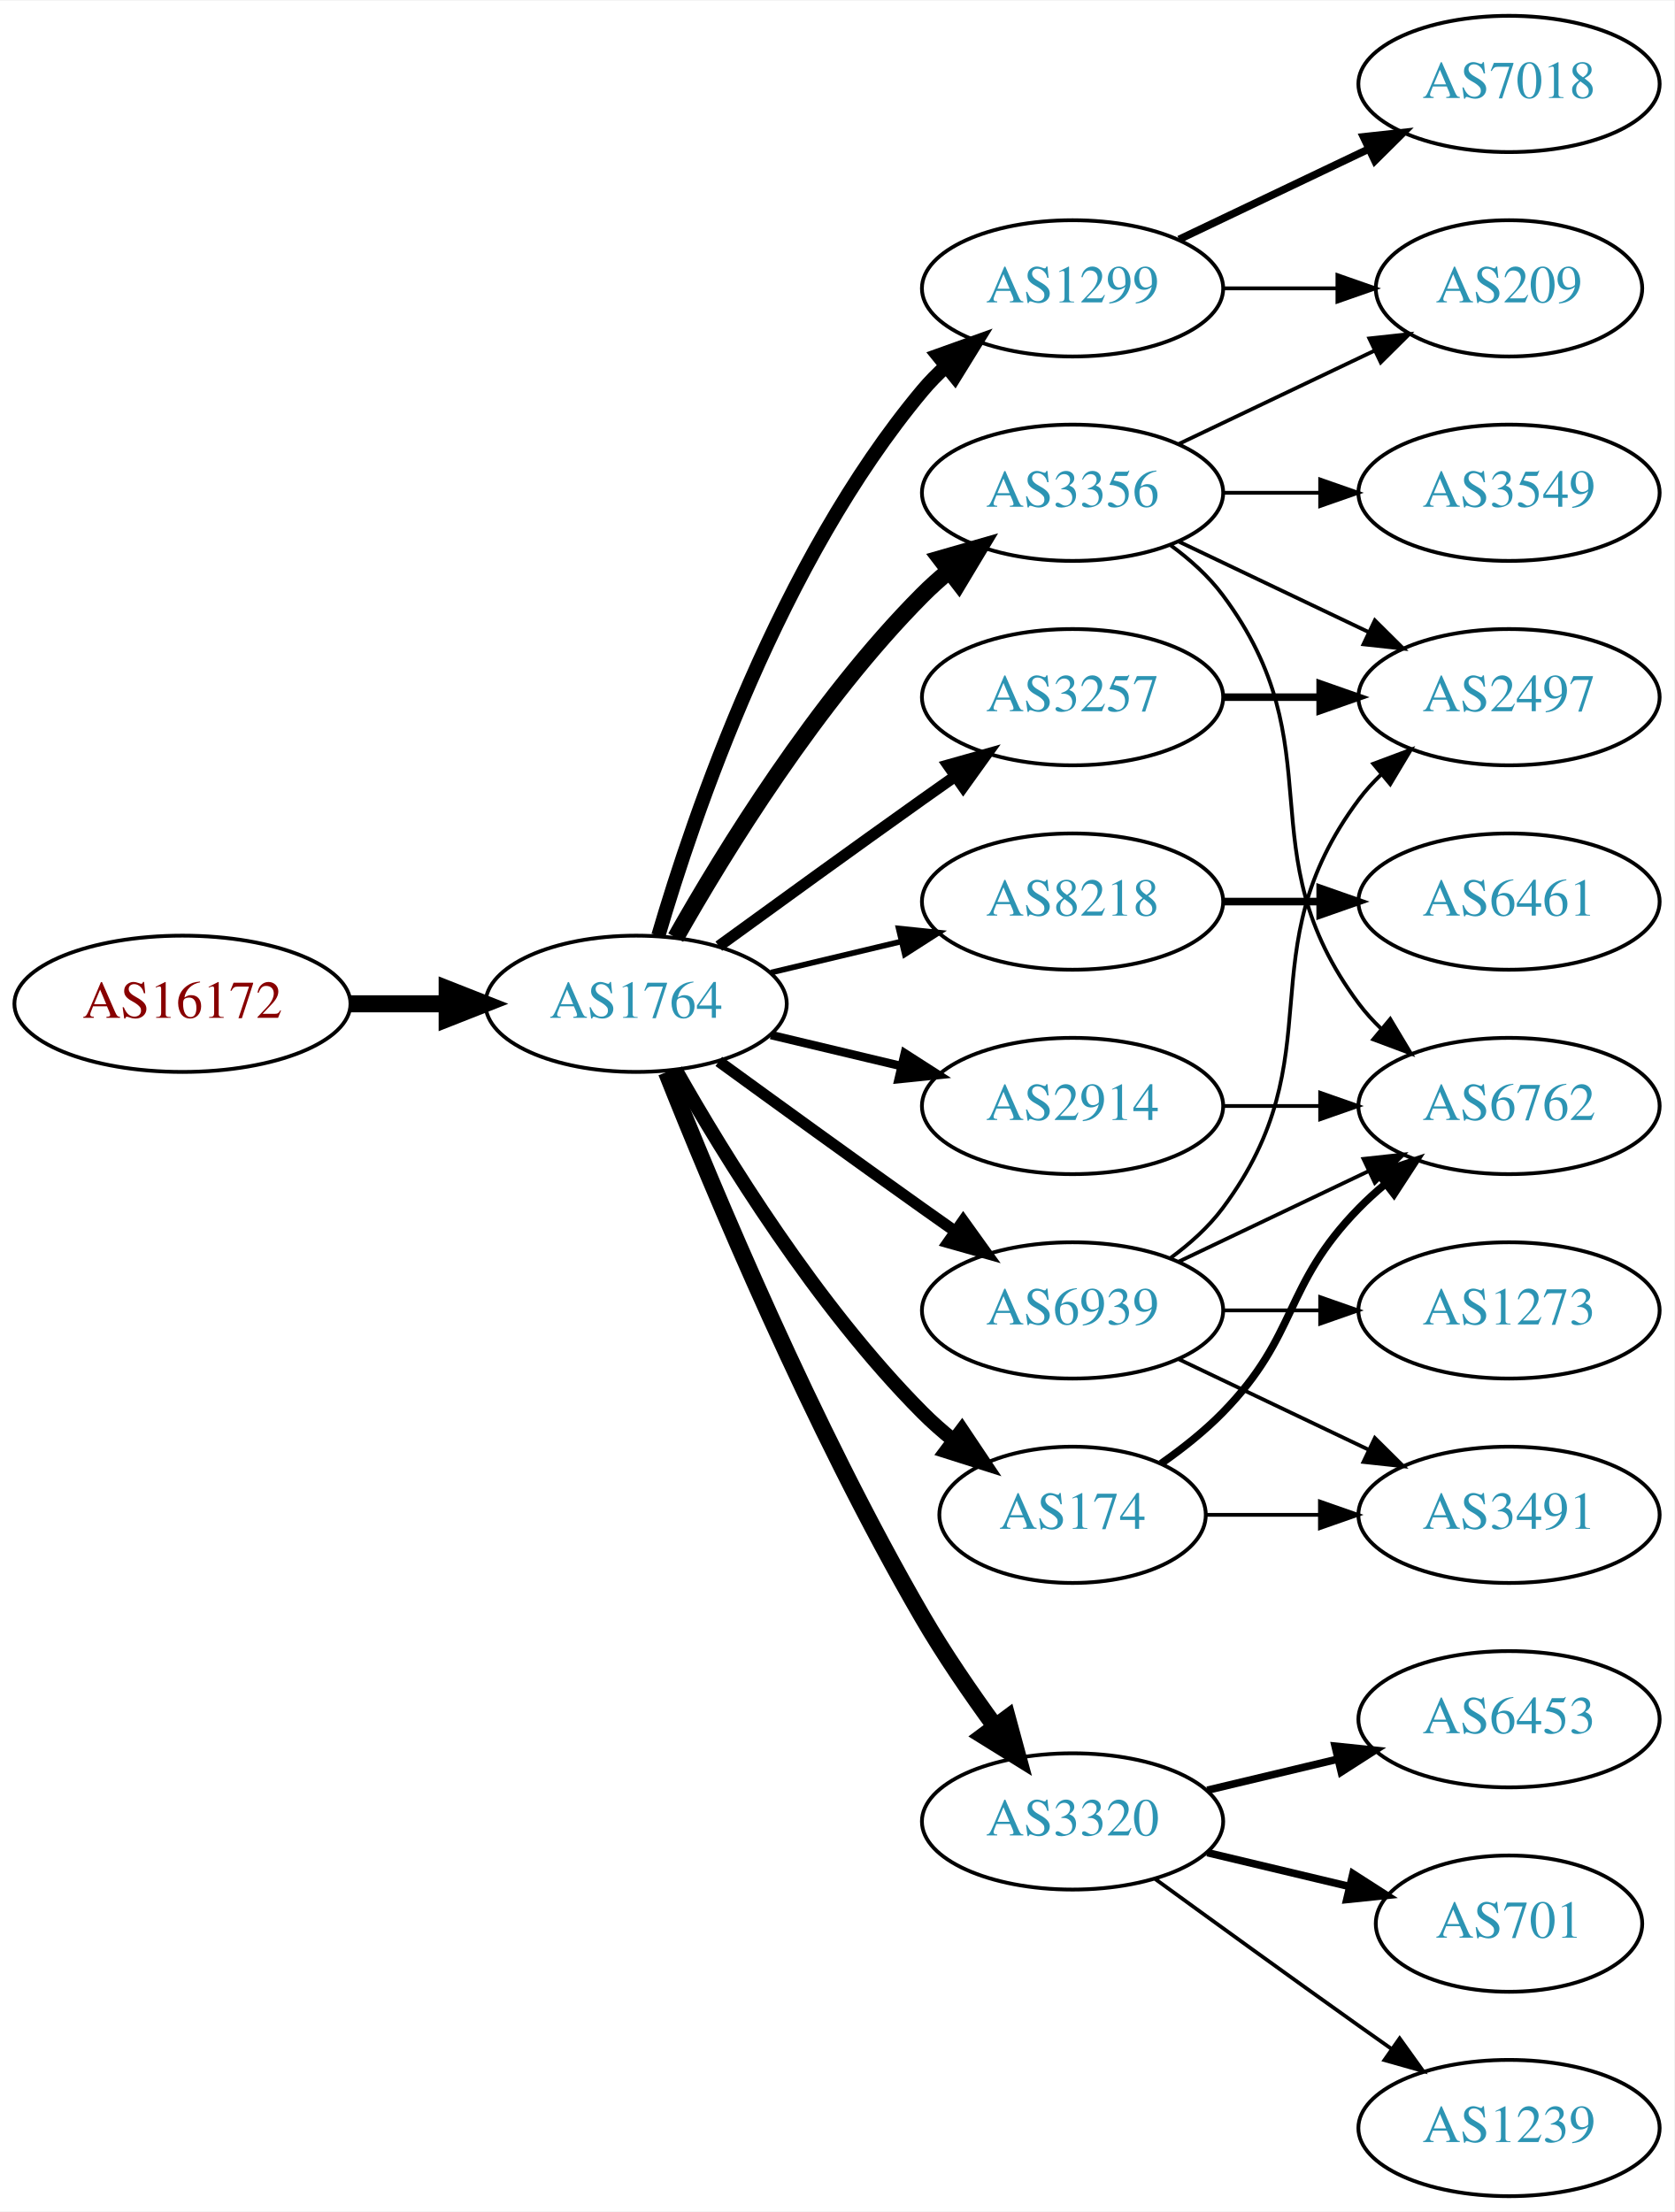
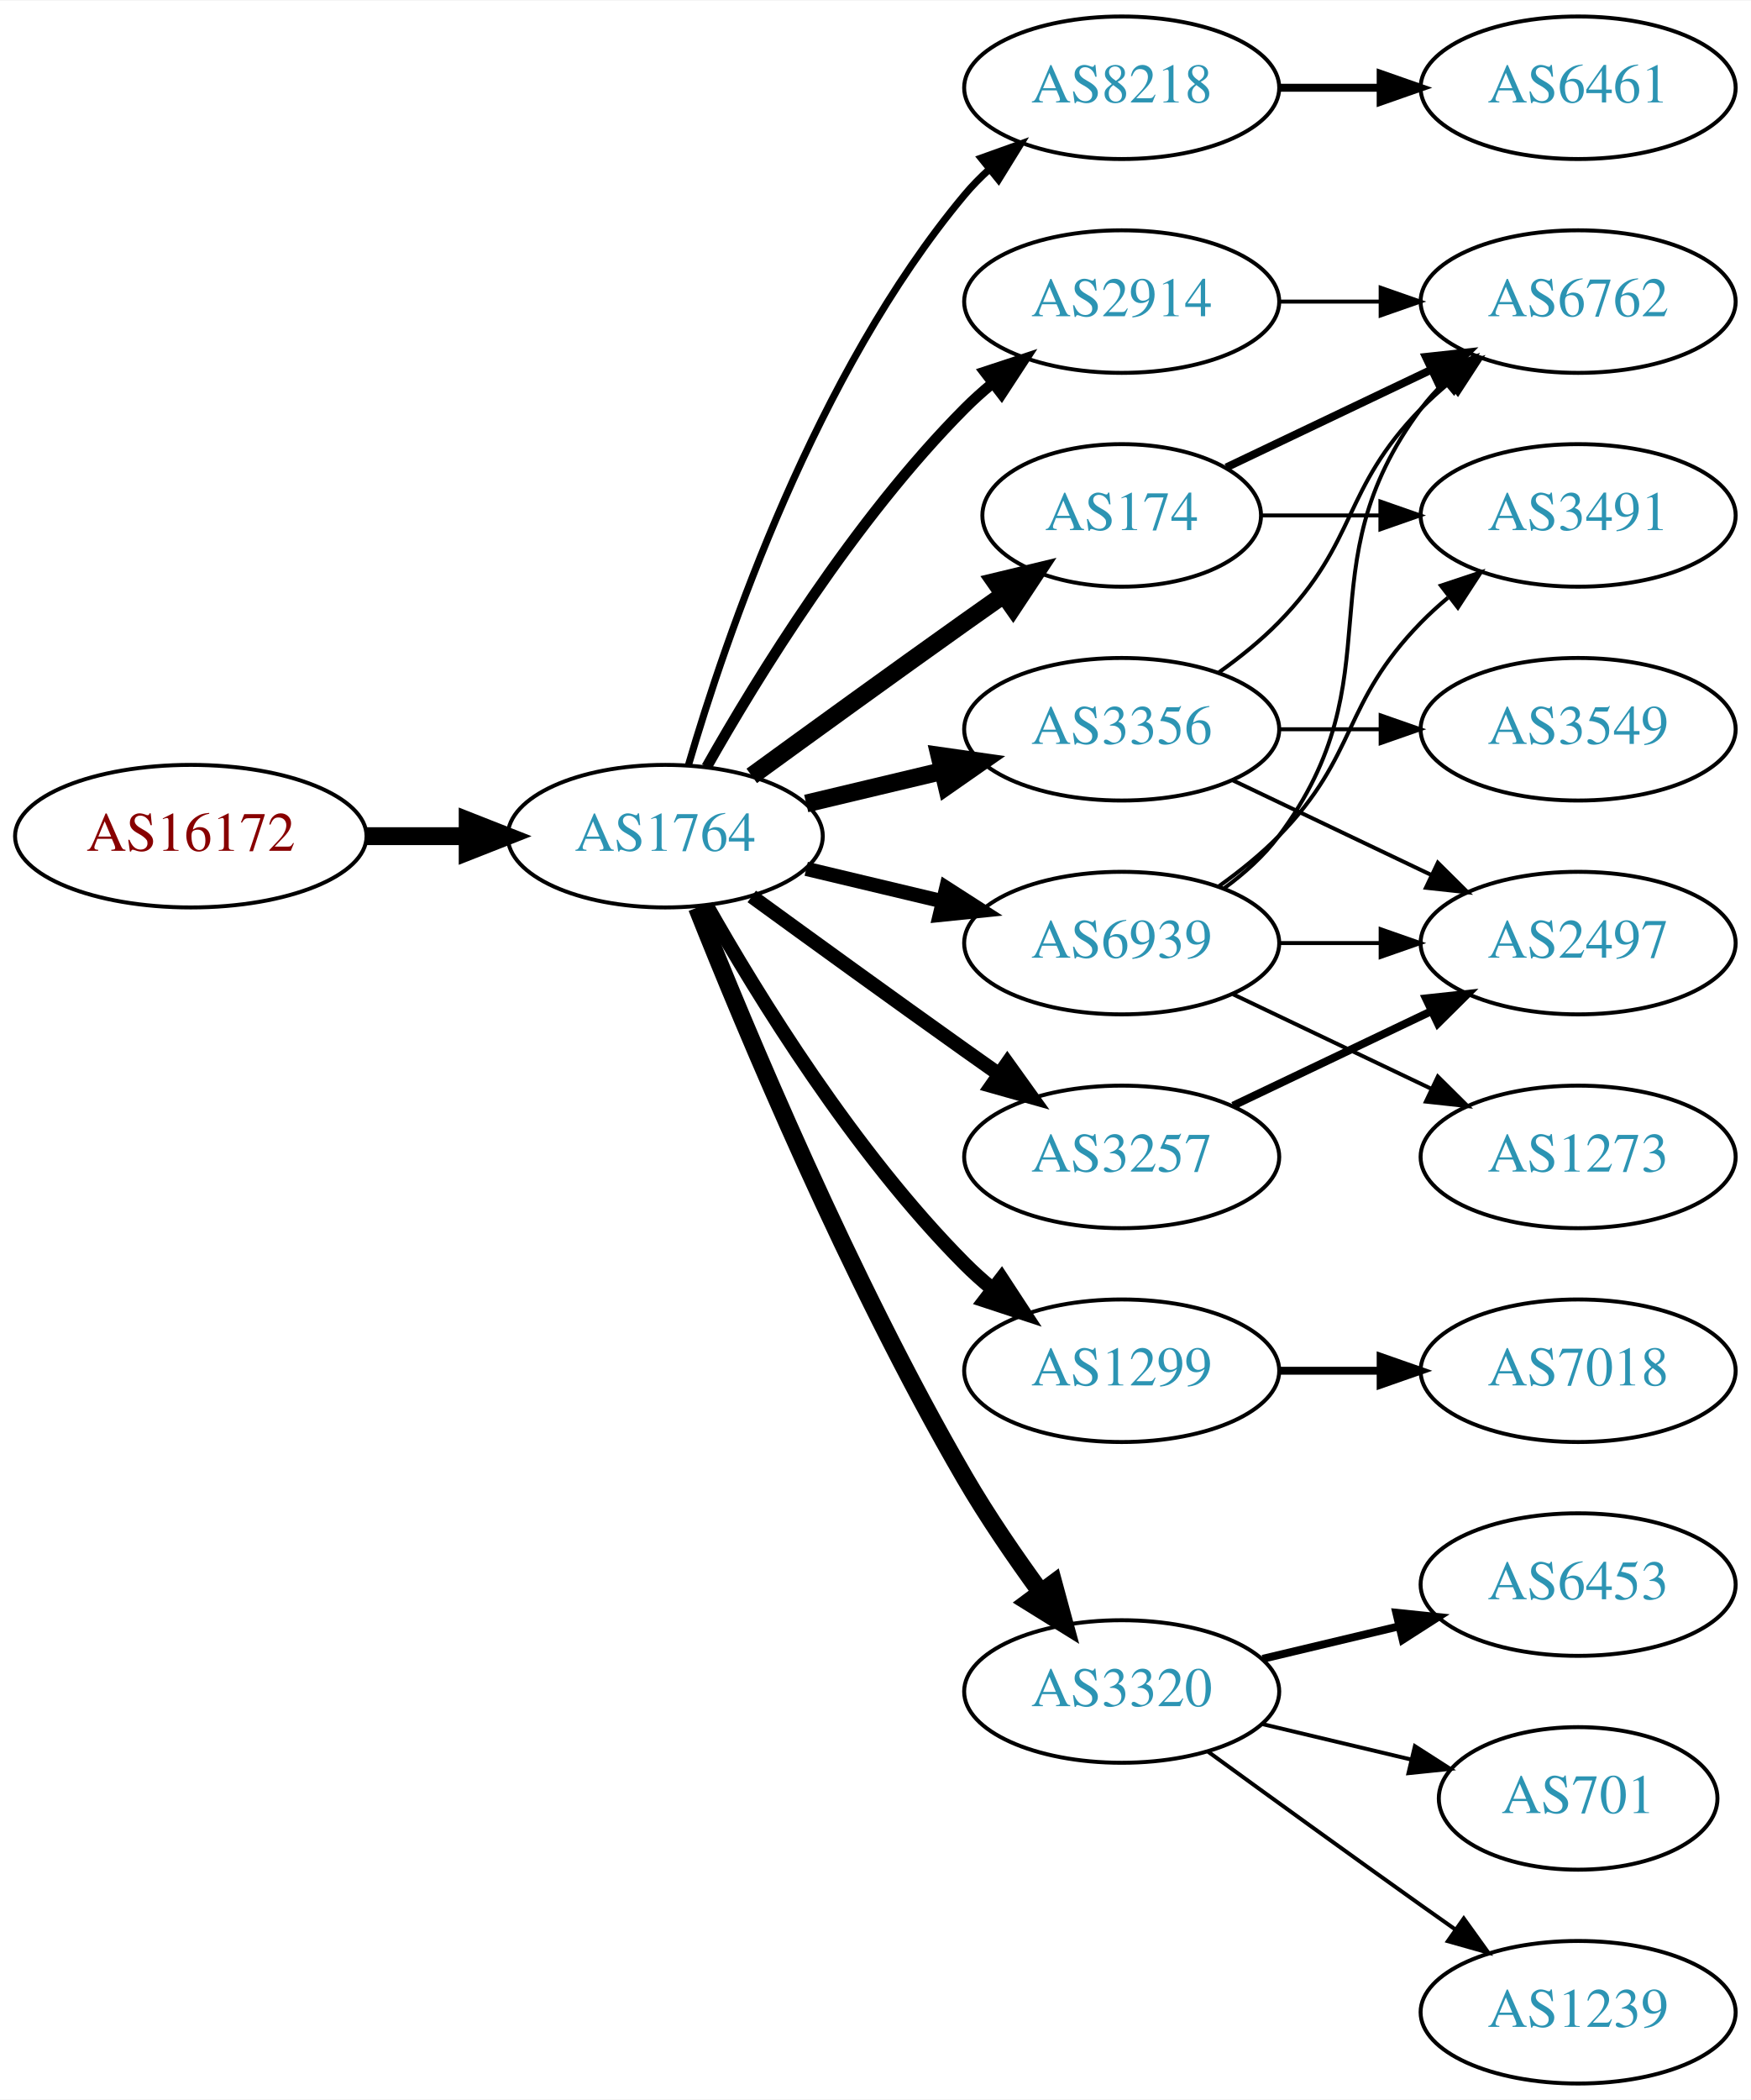
- <svg xmlns="http://www.w3.org/2000/svg" xmlns:xlink="http://www.w3.org/1999/xlink" width="442pt" height="584pt" viewBox="0.00 0.00 442.27 584.00">
-   <g id="graph0" class="graph" transform="scale(1 1) rotate(0) translate(4 580)">
-     <polygon fill="white" stroke="none" points="-4,4 -4,-580 438.271,-580 438.271,4 -4,4" />
+ <svg xmlns="http://www.w3.org/2000/svg" xmlns:xlink="http://www.w3.org/1999/xlink" width="442pt" height="530pt" viewBox="0.00 0.00 442.27 530.00">
+   <g id="graph0" class="graph" transform="scale(1 1) rotate(0) translate(4 526)">
+     <polygon fill="white" stroke="none" points="-4,4 -4,-526 438.271,-526 438.271,4 -4,4" />
    <g id="node1" class="node">
      <g id="a_node1">
        <a xlink:href="/asn/16172" xlink:title="AS16172 ~ JET-ERP Betriebsgesellschaft mbH [AT]">
          <ellipse fill="#ffffff" stroke="black" cx="44.196" cy="-315" rx="44.393" ry="18" />
          <text text-anchor="middle" x="44.196" y="-311.3" font-family="Times,serif" font-size="14.00" fill="#880000">AS16172</text>
        </a>
      </g>
    </g>
    <g id="node2" class="node">
      <g id="a_node2">
        <a xlink:href="/asn/1764" xlink:title="AS1764 ~ NEXTLAYER-AS [AT]">
          <ellipse fill="#ffffff" stroke="black" cx="164.039" cy="-315" rx="39.794" ry="18" />
          <text text-anchor="middle" x="164.039" y="-311.3" font-family="Times,serif" font-size="14.00" fill="#2c94b3">AS1764</text>
        </a>
      </g>
    </g>
    <g id="edge1" class="edge">
      <path fill="none" stroke="black" stroke-width="4.5" d="M88.407,-315C96.72,-315 105.482,-315 113.965,-315" />
      <polygon fill="black" stroke="black" stroke-width="4.5" points="114.123,-318.938 124.123,-315 114.123,-311.063 114.123,-318.938" />
    </g>
    <g id="node3" class="node">
      <g id="a_node3">
-         <a xlink:href="/asn/3257" xlink:title="AS3257 ~ GTT [DE]">
-           <ellipse fill="#ffffff" stroke="black" cx="279.332" cy="-396" rx="39.794" ry="18" />
-           <text text-anchor="middle" x="279.332" y="-392.3" font-family="Times,serif" font-size="14.00" fill="#2c94b3">AS3257</text>
+         <a xlink:href="/asn/8218" xlink:title="AS8218 ~ legacy Neotelecoms [FR]">
+           <ellipse fill="#ffffff" stroke="black" cx="279.332" cy="-504" rx="39.794" ry="18" />
+           <text text-anchor="middle" x="279.332" y="-500.3" font-family="Times,serif" font-size="14.00" fill="#2c94b3">AS8218</text>
        </a>
      </g>
    </g>
    <g id="edge2" class="edge">
-       <path fill="none" stroke="black" stroke-width="3" d="M185.887,-330.222C200.821,-341.091 221.435,-356.025 239.685,-369 242.506,-371.005 245.449,-373.085 248.397,-375.159" />
-       <polygon fill="black" stroke="black" stroke-width="3" points="246.424,-378.05 256.621,-380.926 250.443,-372.319 246.424,-378.05" />
+       <path fill="none" stroke="black" stroke-width="1.8" d="M169.913,-333.002C179.227,-364.844 202.043,-431.981 239.685,-477 241.555,-479.237 243.654,-481.374 245.88,-483.396" />
+       <polygon fill="black" stroke="black" stroke-width="1.8" points="243.823,-486.234 253.799,-489.804 248.227,-480.793 243.823,-486.234" />
    </g>
    <g id="node4" class="node">
      <g id="a_node4">
-         <a xlink:href="/asn/1299" xlink:title="AS1299 ~ Telia Carrier [EU]">
-           <ellipse fill="#ffffff" stroke="black" cx="279.332" cy="-504" rx="39.794" ry="18" />
-           <text text-anchor="middle" x="279.332" y="-500.3" font-family="Times,serif" font-size="14.00" fill="#2c94b3">AS1299</text>
+         <a xlink:href="/asn/2914" xlink:title="AS2914 ~ NTT America, Inc. [US]">
+           <ellipse fill="#ffffff" stroke="black" cx="279.332" cy="-450" rx="39.794" ry="18" />
+           <text text-anchor="middle" x="279.332" y="-446.3" font-family="Times,serif" font-size="14.00" fill="#2c94b3">AS2914</text>
        </a>
      </g>
    </g>
    <g id="edge3" class="edge">
-       <path fill="none" stroke="black" stroke-width="3.75" d="M169.913,-333.002C179.227,-364.844 202.043,-431.981 239.685,-477 241.555,-479.237 243.654,-481.374 245.88,-483.396" />
-       <polygon fill="black" stroke="black" stroke-width="3.75" points="243.823,-486.234 253.799,-489.804 248.227,-480.793 243.823,-486.234" />
+       <path fill="none" stroke="black" stroke-width="2.7" d="M174.498,-332.49C187.28,-355.096 211.712,-394.886 239.685,-423 241.796,-425.121 244.092,-427.188 246.477,-429.171" />
+       <polygon fill="black" stroke="black" stroke-width="2.7" points="244.73,-432.242 254.793,-435.556 248.993,-426.69 244.73,-432.242" />
    </g>
    <g id="node5" class="node">
      <g id="a_node5">
-         <a xlink:href="/asn/3356" xlink:title="AS3356 ~ Level 3 Parent, LLC [US]">
-           <ellipse fill="#ffffff" stroke="black" cx="279.332" cy="-450" rx="39.794" ry="18" />
-           <text text-anchor="middle" x="279.332" y="-446.3" font-family="Times,serif" font-size="14.00" fill="#2c94b3">AS3356</text>
+         <a xlink:href="/asn/3257" xlink:title="AS3257 ~ GTT [DE]">
+           <ellipse fill="#ffffff" stroke="black" cx="279.332" cy="-234" rx="39.794" ry="18" />
+           <text text-anchor="middle" x="279.332" y="-230.3" font-family="Times,serif" font-size="14.00" fill="#2c94b3">AS3257</text>
        </a>
      </g>
    </g>
    <g id="edge4" class="edge">
-       <path fill="none" stroke="black" stroke-width="4.5" d="M174.498,-332.49C187.28,-355.096 211.712,-394.886 239.685,-423 241.796,-425.121 244.092,-427.188 246.477,-429.171" />
-       <polygon fill="black" stroke="black" stroke-width="4.5" points="244.463,-432.589 254.793,-435.556 249.259,-426.343 244.463,-432.589" />
+       <path fill="none" stroke="black" stroke-width="3.6" d="M185.887,-299.778C200.821,-288.909 221.435,-273.975 239.685,-261 242.506,-258.995 245.449,-256.915 248.397,-254.841" />
+       <polygon fill="black" stroke="black" stroke-width="3.6" points="250.443,-257.681 256.621,-249.074 246.424,-251.95 250.443,-257.681" />
    </g>
    <g id="node6" class="node">
      <g id="a_node6">
-         <a xlink:href="/asn/8218" xlink:title="AS8218 ~ legacy Neotelecoms [FR]">
-           <ellipse fill="#ffffff" stroke="black" cx="279.332" cy="-342" rx="39.794" ry="18" />
-           <text text-anchor="middle" x="279.332" y="-338.3" font-family="Times,serif" font-size="14.00" fill="#2c94b3">AS8218</text>
+         <a xlink:href="/asn/1299" xlink:title="AS1299 ~ Telia Carrier [EU]">
+           <ellipse fill="#ffffff" stroke="black" cx="279.332" cy="-180" rx="39.794" ry="18" />
+           <text text-anchor="middle" x="279.332" y="-176.3" font-family="Times,serif" font-size="14.00" fill="#2c94b3">AS1299</text>
        </a>
      </g>
    </g>
    <g id="edge5" class="edge">
-       <path fill="none" stroke="black" stroke-width="1.5" d="M199.646,-323.248C210.517,-325.838 222.671,-328.735 234.114,-331.462" />
-       <polygon fill="black" stroke="black" stroke-width="1.5" points="233.397,-334.889 243.936,-333.803 235.02,-328.08 233.397,-334.889" />
+       <path fill="none" stroke="black" stroke-width="3.6" d="M174.498,-297.51C187.28,-274.904 211.712,-235.114 239.685,-207 241.796,-204.879 244.092,-202.812 246.477,-200.829" />
+       <polygon fill="black" stroke="black" stroke-width="3.6" points="248.993,-203.31 254.793,-194.444 244.73,-197.758 248.993,-203.31" />
    </g>
    <g id="node7" class="node">
      <g id="a_node7">
-         <a xlink:href="/asn/174" xlink:title="AS174 ~ Cogent Communications [US]">
-           <ellipse fill="#ffffff" stroke="black" cx="279.332" cy="-180" rx="35.194" ry="18" />
-           <text text-anchor="middle" x="279.332" y="-176.3" font-family="Times,serif" font-size="14.00" fill="#2c94b3">AS174</text>
+         <a xlink:href="/asn/3356" xlink:title="AS3356 ~ Level 3 Parent, LLC [US]">
+           <ellipse fill="#ffffff" stroke="black" cx="279.332" cy="-342" rx="39.794" ry="18" />
+           <text text-anchor="middle" x="279.332" y="-338.3" font-family="Times,serif" font-size="14.00" fill="#2c94b3">AS3356</text>
        </a>
      </g>
    </g>
    <g id="edge6" class="edge">
-       <path fill="none" stroke="black" stroke-width="3.75" d="M174.498,-297.51C187.28,-274.904 211.712,-235.114 239.685,-207 242.185,-204.487 244.946,-202.051 247.807,-199.739" />
-       <polygon fill="black" stroke="black" stroke-width="3.75" points="250.108,-202.389 256.004,-193.587 245.905,-196.79 250.108,-202.389" />
+       <path fill="none" stroke="black" stroke-width="4.5" d="M199.646,-323.248C210.517,-325.838 222.671,-328.735 234.114,-331.462" />
+       <polygon fill="black" stroke="black" stroke-width="4.5" points="233.296,-335.315 243.936,-333.803 235.122,-327.654 233.296,-335.315" />
    </g>
    <g id="node8" class="node">
      <g id="a_node8">
+         <a xlink:href="/asn/174" xlink:title="AS174 ~ Cogent Communications [US]">
+           <ellipse fill="#ffffff" stroke="black" cx="279.332" cy="-396" rx="35.194" ry="18" />
+           <text text-anchor="middle" x="279.332" y="-392.3" font-family="Times,serif" font-size="14.00" fill="#2c94b3">AS174</text>
+         </a>
+       </g>
+     </g>
+     <g id="edge7" class="edge">
+       <path fill="none" stroke="black" stroke-width="4.5" d="M185.887,-330.222C200.821,-341.091 221.435,-356.025 239.685,-369 242.895,-371.282 246.264,-373.661 249.619,-376.018" />
+       <polygon fill="black" stroke="black" stroke-width="4.5" points="247.38,-379.258 257.83,-381.77 251.898,-372.808 247.38,-379.258" />
+     </g>
+     <g id="node9" class="node">
+       <g id="a_node9">
        <a xlink:href="/asn/3320" xlink:title="AS3320 ~ DTAG [DE]">
          <ellipse fill="#ffffff" stroke="black" cx="279.332" cy="-99" rx="39.794" ry="18" />
          <text text-anchor="middle" x="279.332" y="-95.3" font-family="Times,serif" font-size="14.00" fill="#2c94b3">AS3320</text>
        </a>
      </g>
    </g>
-     <g id="edge7" class="edge">
+     <g id="edge8" class="edge">
      <path fill="none" stroke="black" stroke-width="4.5" d="M172.042,-296.949C184.169,-266.43 210.587,-203.067 239.685,-153 245.392,-143.181 252.43,-132.922 258.929,-124.016" />
      <polygon fill="black" stroke="black" stroke-width="4.5" points="262.121,-126.323 264.934,-115.95 255.804,-121.62 262.121,-126.323" />
-     </g>
-     <g id="node9" class="node">
-       <g id="a_node9">
-         <a xlink:href="/asn/2914" xlink:title="AS2914 ~ NTT America, Inc. [US]">
-           <ellipse fill="#ffffff" stroke="black" cx="279.332" cy="-288" rx="39.794" ry="18" />
-           <text text-anchor="middle" x="279.332" y="-284.3" font-family="Times,serif" font-size="14.00" fill="#2c94b3">AS2914</text>
-         </a>
-       </g>
-     </g>
-     <g id="edge8" class="edge">
-       <path fill="none" stroke="black" stroke-width="2.25" d="M199.646,-306.752C210.517,-304.162 222.671,-301.265 234.114,-298.538" />
-       <polygon fill="black" stroke="black" stroke-width="2.25" points="235.02,-301.92 243.936,-296.197 233.397,-295.111 235.02,-301.92" />
    </g>
    <g id="node10" class="node">
      <g id="a_node10">
        <a xlink:href="/asn/6939" xlink:title="AS6939 ~ Hurricane Electric LLC [US]">
-           <ellipse fill="#ffffff" stroke="black" cx="279.332" cy="-234" rx="39.794" ry="18" />
-           <text text-anchor="middle" x="279.332" y="-230.3" font-family="Times,serif" font-size="14.00" fill="#2c94b3">AS6939</text>
+           <ellipse fill="#ffffff" stroke="black" cx="279.332" cy="-288" rx="39.794" ry="18" />
+           <text text-anchor="middle" x="279.332" y="-284.3" font-family="Times,serif" font-size="14.00" fill="#2c94b3">AS6939</text>
        </a>
      </g>
    </g>
    <g id="edge9" class="edge">
-       <path fill="none" stroke="black" stroke-width="3" d="M185.887,-299.778C200.821,-288.909 221.435,-273.975 239.685,-261 242.506,-258.995 245.449,-256.915 248.397,-254.841" />
-       <polygon fill="black" stroke="black" stroke-width="3" points="250.443,-257.681 256.621,-249.074 246.424,-251.95 250.443,-257.681" />
+       <path fill="none" stroke="black" stroke-width="3.6" d="M199.646,-306.752C210.517,-304.162 222.671,-301.265 234.114,-298.538" />
+       <polygon fill="black" stroke="black" stroke-width="3.6" points="235.02,-301.92 243.936,-296.197 233.397,-295.111 235.02,-301.92" />
    </g>
    <g id="node11" class="node">
      <g id="a_node11">
-         <a xlink:href="/asn/2497" xlink:title="AS2497 ~ Internet Initiative Japan Inc. [JP]">
-           <ellipse fill="#ffffff" stroke="black" cx="394.625" cy="-396" rx="39.794" ry="18" />
-           <text text-anchor="middle" x="394.625" y="-392.3" font-family="Times,serif" font-size="14.00" fill="#2c94b3">AS2497</text>
+         <a xlink:href="/asn/6461" xlink:title="AS6461 ~ ZAYO-6461 [US]">
+           <ellipse fill="#ffffff" stroke="black" cx="394.625" cy="-504" rx="39.794" ry="18" />
+           <text text-anchor="middle" x="394.625" y="-500.3" font-family="Times,serif" font-size="14.00" fill="#2c94b3">AS6461</text>
        </a>
      </g>
    </g>
    <g id="edge10" class="edge">
-       <path fill="none" stroke="black" stroke-width="2" d="M319.004,-396C327.207,-396 335.971,-396 344.503,-396" />
-       <polygon fill="black" stroke="black" stroke-width="2" points="344.742,-399.5 354.742,-396 344.742,-392.5 344.742,-399.5" />
-     </g>
-     <g id="node18" class="node">
-       <g id="a_node18">
-         <a xlink:href="/asn/7018" xlink:title="AS7018 ~ AT&amp;T Services, Inc. [US]">
-           <ellipse fill="#ffffff" stroke="black" cx="394.625" cy="-558" rx="39.794" ry="18" />
-           <text text-anchor="middle" x="394.625" y="-554.3" font-family="Times,serif" font-size="14.00" fill="#2c94b3">AS7018</text>
-         </a>
-       </g>
-     </g>
-     <g id="edge17" class="edge">
-       <path fill="none" stroke="black" stroke-width="2" d="M307.468,-516.934C322.462,-524.081 341.283,-533.052 357.506,-540.785" />
-       <polygon fill="black" stroke="black" stroke-width="2" points="356.177,-544.028 366.71,-545.171 359.188,-537.709 356.177,-544.028" />
-     </g>
-     <g id="node19" class="node">
-       <g id="a_node19">
-         <a xlink:href="/asn/209" xlink:title="AS209 ~ CenturyLink Communications, LLC [US]">
-           <ellipse fill="#ffffff" stroke="black" cx="394.625" cy="-504" rx="35.194" ry="18" />
-           <text text-anchor="middle" x="394.625" y="-500.3" font-family="Times,serif" font-size="14.00" fill="#2c94b3">AS209</text>
-         </a>
-       </g>
-     </g>
-     <g id="edge18" class="edge">
-       <path fill="none" stroke="black" d="M319.004,-504C328.709,-504 339.2,-504 349.163,-504" />
-       <polygon fill="black" stroke="black" points="349.299,-507.5 359.299,-504 349.299,-500.5 349.299,-507.5" />
-     </g>
-     <g id="edge20" class="edge">
-       <path fill="none" stroke="black" d="M307.468,-437.066C322.462,-429.919 341.283,-420.948 357.506,-413.215" />
-       <polygon fill="black" stroke="black" points="359.188,-416.291 366.71,-408.829 356.177,-409.972 359.188,-416.291" />
-     </g>
-     <g id="node13" class="node">
-       <g id="a_node13">
+       <path fill="none" stroke="black" stroke-width="2" d="M319.004,-504C327.207,-504 335.971,-504 344.503,-504" />
+       <polygon fill="black" stroke="black" stroke-width="2" points="344.742,-507.5 354.742,-504 344.742,-500.5 344.742,-507.5" />
+     </g>
+     <g id="node14" class="node">
+       <g id="a_node14">
        <a xlink:href="/asn/6762" xlink:title="AS6762 ~ TELECOM ITALIA SPARKLE S.p.A. [IT]">
-           <ellipse fill="#ffffff" stroke="black" cx="394.625" cy="-288" rx="39.794" ry="18" />
-           <text text-anchor="middle" x="394.625" y="-284.3" font-family="Times,serif" font-size="14.00" fill="#2c94b3">AS6762</text>
-         </a>
-       </g>
-     </g>
-     <g id="edge19" class="edge">
-       <path fill="none" stroke="black" d="M305.262,-436.118C310.338,-432.389 315.256,-427.984 318.978,-423 349.249,-382.458 324.707,-355.542 354.978,-315 356.723,-312.664 358.73,-310.455 360.893,-308.383" />
-       <polygon fill="black" stroke="black" points="363.253,-310.973 368.694,-301.882 358.771,-305.595 363.253,-310.973" />
-     </g>
-     <g id="edge22" class="edge">
-       <path fill="none" stroke="black" d="M307.468,-462.934C322.9,-470.29 342.385,-479.577 358.92,-487.459" />
-       <polygon fill="black" stroke="black" points="357.729,-490.768 368.262,-491.911 360.741,-484.449 357.729,-490.768" />
-     </g>
-     <g id="node20" class="node">
-       <g id="a_node20">
-         <a xlink:href="/asn/3549" xlink:title="AS3549 ~ Level 3 Parent, LLC [US]">
          <ellipse fill="#ffffff" stroke="black" cx="394.625" cy="-450" rx="39.794" ry="18" />
-           <text text-anchor="middle" x="394.625" y="-446.3" font-family="Times,serif" font-size="14.00" fill="#2c94b3">AS3549</text>
+           <text text-anchor="middle" x="394.625" y="-446.3" font-family="Times,serif" font-size="14.00" fill="#2c94b3">AS6762</text>
        </a>
      </g>
    </g>
    <g id="edge21" class="edge">
      <path fill="none" stroke="black" d="M319.004,-450C327.207,-450 335.971,-450 344.503,-450" />
      <polygon fill="black" stroke="black" points="344.742,-453.5 354.742,-450 344.742,-446.5 344.742,-453.5" />
    </g>
    <g id="node12" class="node">
      <g id="a_node12">
-         <a xlink:href="/asn/6461" xlink:title="AS6461 ~ ZAYO-6461 [US]">
+         <a xlink:href="/asn/2497" xlink:title="AS2497 ~ Internet Initiative Japan Inc. [JP]">
+           <ellipse fill="#ffffff" stroke="black" cx="394.625" cy="-288" rx="39.794" ry="18" />
+           <text text-anchor="middle" x="394.625" y="-284.3" font-family="Times,serif" font-size="14.00" fill="#2c94b3">AS2497</text>
+         </a>
+       </g>
+     </g>
+     <g id="edge20" class="edge">
+       <path fill="none" stroke="black" stroke-width="2" d="M307.468,-246.934C322.462,-254.081 341.283,-263.052 357.506,-270.785" />
+       <polygon fill="black" stroke="black" stroke-width="2" points="356.177,-274.028 366.71,-275.171 359.188,-267.709 356.177,-274.028" />
+     </g>
+     <g id="node19" class="node">
+       <g id="a_node19">
+         <a xlink:href="/asn/7018" xlink:title="AS7018 ~ AT&amp;T Services, Inc. [US]">
+           <ellipse fill="#ffffff" stroke="black" cx="394.625" cy="-180" rx="39.794" ry="18" />
+           <text text-anchor="middle" x="394.625" y="-176.3" font-family="Times,serif" font-size="14.00" fill="#2c94b3">AS7018</text>
+         </a>
+       </g>
+     </g>
+     <g id="edge19" class="edge">
+       <path fill="none" stroke="black" stroke-width="2" d="M319.004,-180C327.207,-180 335.971,-180 344.503,-180" />
+       <polygon fill="black" stroke="black" stroke-width="2" points="344.742,-183.5 354.742,-180 344.742,-176.5 344.742,-183.5" />
+     </g>
+     <g id="edge11" class="edge">
+       <path fill="none" stroke="black" d="M307.468,-329.066C322.462,-321.919 341.283,-312.948 357.506,-305.215" />
+       <polygon fill="black" stroke="black" points="359.188,-308.291 366.71,-300.829 356.177,-301.972 359.188,-308.291" />
+     </g>
+     <g id="node13" class="node">
+       <g id="a_node13">
+         <a xlink:href="/asn/3549" xlink:title="AS3549 ~ Level 3 Parent, LLC [US]">
          <ellipse fill="#ffffff" stroke="black" cx="394.625" cy="-342" rx="39.794" ry="18" />
-           <text text-anchor="middle" x="394.625" y="-338.3" font-family="Times,serif" font-size="14.00" fill="#2c94b3">AS6461</text>
-         </a>
-       </g>
-     </g>
-     <g id="edge11" class="edge">
-       <path fill="none" stroke="black" stroke-width="2" d="M319.004,-342C327.207,-342 335.971,-342 344.503,-342" />
-       <polygon fill="black" stroke="black" stroke-width="2" points="344.742,-345.5 354.742,-342 344.742,-338.5 344.742,-345.5" />
+           <text text-anchor="middle" x="394.625" y="-338.3" font-family="Times,serif" font-size="14.00" fill="#2c94b3">AS3549</text>
+         </a>
+       </g>
    </g>
    <g id="edge12" class="edge">
-       <path fill="none" stroke="black" stroke-width="2" d="M302.714,-193.532C308.356,-197.49 314.17,-202.086 318.978,-207 339.151,-227.617 334.806,-240.383 354.978,-261 357.071,-263.139 359.354,-265.218 361.731,-267.21" />
-       <polygon fill="black" stroke="black" stroke-width="2" points="359.974,-270.275 370.031,-273.611 364.249,-264.732 359.974,-270.275" />
-     </g>
-     <g id="node14" class="node">
-       <g id="a_node14">
-         <a xlink:href="/asn/3491" xlink:title="AS3491 ~ PCCW Global, Inc. [US]">
-           <ellipse fill="#ffffff" stroke="black" cx="394.625" cy="-180" rx="39.794" ry="18" />
-           <text text-anchor="middle" x="394.625" y="-176.3" font-family="Times,serif" font-size="14.00" fill="#2c94b3">AS3491</text>
-         </a>
-       </g>
+       <path fill="none" stroke="black" d="M319.004,-342C327.207,-342 335.971,-342 344.503,-342" />
+       <polygon fill="black" stroke="black" points="344.742,-345.5 354.742,-342 344.742,-338.5 344.742,-345.5" />
    </g>
    <g id="edge13" class="edge">
-       <path fill="none" stroke="black" d="M314.631,-180C324.008,-180 334.358,-180 344.393,-180" />
-       <polygon fill="black" stroke="black" points="344.681,-183.5 354.681,-180 344.681,-176.5 344.681,-183.5" />
+       <path fill="none" stroke="black" d="M303.926,-356.389C309.182,-360.148 314.513,-364.437 318.978,-369 339.151,-389.617 334.806,-402.383 354.978,-423 357.071,-425.139 359.354,-427.218 361.731,-429.21" />
+       <polygon fill="black" stroke="black" points="359.974,-432.275 370.031,-435.611 364.249,-426.732 359.974,-432.275" />
+     </g>
+     <g id="edge14" class="edge">
+       <path fill="none" stroke="black" stroke-width="2" d="M305.757,-408.119C321.059,-415.413 340.783,-424.814 357.665,-432.86" />
+       <polygon fill="black" stroke="black" stroke-width="2" points="356.172,-436.026 366.705,-437.169 359.184,-429.707 356.172,-436.026" />
    </g>
    <g id="node15" class="node">
      <g id="a_node15">
+         <a xlink:href="/asn/3491" xlink:title="AS3491 ~ PCCW Global, Inc. [US]">
+           <ellipse fill="#ffffff" stroke="black" cx="394.625" cy="-396" rx="39.794" ry="18" />
+           <text text-anchor="middle" x="394.625" y="-392.3" font-family="Times,serif" font-size="14.00" fill="#2c94b3">AS3491</text>
+         </a>
+       </g>
+     </g>
+     <g id="edge15" class="edge">
+       <path fill="none" stroke="black" d="M314.631,-396C324.008,-396 334.358,-396 344.393,-396" />
+       <polygon fill="black" stroke="black" points="344.681,-399.5 354.681,-396 344.681,-392.5 344.681,-399.5" />
+     </g>
+     <g id="node16" class="node">
+       <g id="a_node16">
        <a xlink:href="/asn/6453" xlink:title="AS6453 ~ TATA COMMUNICATIONS (AMERICA) INC [US]">
          <ellipse fill="#ffffff" stroke="black" cx="394.625" cy="-126" rx="39.794" ry="18" />
          <text text-anchor="middle" x="394.625" y="-122.3" font-family="Times,serif" font-size="14.00" fill="#2c94b3">AS6453</text>
        </a>
      </g>
    </g>
-     <g id="edge14" class="edge">
+     <g id="edge16" class="edge">
      <path fill="none" stroke="black" stroke-width="2" d="M314.939,-107.248C325.81,-109.838 337.964,-112.735 349.407,-115.462" />
      <polygon fill="black" stroke="black" stroke-width="2" points="348.69,-118.889 359.229,-117.803 350.313,-112.08 348.69,-118.889" />
    </g>
-     <g id="node16" class="node">
-       <g id="a_node16">
+     <g id="node17" class="node">
+       <g id="a_node17">
        <a xlink:href="/asn/701" xlink:title="AS701 ~ UUNET [US]">
          <ellipse fill="#ffffff" stroke="black" cx="394.625" cy="-72" rx="35.194" ry="18" />
          <text text-anchor="middle" x="394.625" y="-68.3" font-family="Times,serif" font-size="14.00" fill="#2c94b3">AS701</text>
        </a>
      </g>
    </g>
-     <g id="edge15" class="edge">
-       <path fill="none" stroke="black" stroke-width="2" d="M314.939,-90.752C326.733,-87.942 340.038,-84.771 352.306,-81.847" />
-       <polygon fill="black" stroke="black" stroke-width="2" points="353.394,-85.186 362.311,-79.463 351.772,-78.376 353.394,-85.186" />
-     </g>
-     <g id="node17" class="node">
-       <g id="a_node17">
+     <g id="edge17" class="edge">
+       <path fill="none" stroke="black" d="M314.939,-90.752C326.733,-87.942 340.038,-84.771 352.306,-81.847" />
+       <polygon fill="black" stroke="black" points="353.394,-85.186 362.311,-79.463 351.772,-78.376 353.394,-85.186" />
+     </g>
+     <g id="node18" class="node">
+       <g id="a_node18">
        <a xlink:href="/asn/1239" xlink:title="AS1239 ~ Sprint [US]">
          <ellipse fill="#ffffff" stroke="black" cx="394.625" cy="-18" rx="39.794" ry="18" />
          <text text-anchor="middle" x="394.625" y="-14.3" font-family="Times,serif" font-size="14.00" fill="#2c94b3">AS1239</text>
        </a>
      </g>
    </g>
-     <g id="edge16" class="edge">
+     <g id="edge18" class="edge">
      <path fill="none" stroke="black" d="M301.18,-83.778C316.114,-72.909 336.727,-57.975 354.978,-45 357.799,-42.995 360.742,-40.915 363.69,-38.841" />
      <polygon fill="black" stroke="black" points="365.736,-41.681 371.914,-33.074 361.717,-35.95 365.736,-41.681" />
    </g>
-     <g id="edge23" class="edge">
+     <g id="edge22" class="edge">
      <path fill="none" stroke="black" d="M319.004,-288C327.207,-288 335.971,-288 344.503,-288" />
      <polygon fill="black" stroke="black" points="344.742,-291.5 354.742,-288 344.742,-284.5 344.742,-291.5" />
    </g>
-     <g id="edge27" class="edge">
-       <path fill="none" stroke="black" d="M305.262,-247.882C310.338,-251.611 315.256,-256.016 318.978,-261 349.249,-301.542 324.707,-328.458 354.978,-369 356.723,-371.336 358.73,-373.545 360.893,-375.617" />
-       <polygon fill="black" stroke="black" points="358.771,-378.405 368.694,-382.118 363.253,-373.027 358.771,-378.405" />
-     </g>
-     <g id="edge26" class="edge">
-       <path fill="none" stroke="black" d="M307.468,-246.934C322.462,-254.081 341.283,-263.052 357.506,-270.785" />
-       <polygon fill="black" stroke="black" points="356.177,-274.028 366.71,-275.171 359.188,-267.709 356.177,-274.028" />
-     </g>
    <g id="edge25" class="edge">
-       <path fill="none" stroke="black" d="M307.468,-221.066C322.462,-213.919 341.283,-204.948 357.506,-197.215" />
-       <polygon fill="black" stroke="black" points="359.188,-200.291 366.71,-192.829 356.177,-193.972 359.188,-200.291" />
-     </g>
-     <g id="node21" class="node">
-       <g id="a_node21">
+       <path fill="none" stroke="black" d="M305.262,-301.882C310.338,-305.611 315.256,-310.016 318.978,-315 349.249,-355.542 324.707,-382.458 354.978,-423 356.723,-425.336 358.73,-427.545 360.893,-429.617" />
+       <polygon fill="black" stroke="black" points="358.771,-432.405 368.694,-436.118 363.253,-427.027 358.771,-432.405" />
+     </g>
+     <g id="edge23" class="edge">
+       <path fill="none" stroke="black" d="M303.926,-302.389C309.182,-306.148 314.513,-310.437 318.978,-315 339.151,-335.617 334.806,-348.383 354.978,-369 357.071,-371.139 359.354,-373.218 361.731,-375.21" />
+       <polygon fill="black" stroke="black" points="359.974,-378.275 370.031,-381.611 364.249,-372.732 359.974,-378.275" />
+     </g>
+     <g id="node20" class="node">
+       <g id="a_node20">
        <a xlink:href="/asn/1273" xlink:title="AS1273 ~ Vodafone Group PLC [EU]">
          <ellipse fill="#ffffff" stroke="black" cx="394.625" cy="-234" rx="39.794" ry="18" />
          <text text-anchor="middle" x="394.625" y="-230.3" font-family="Times,serif" font-size="14.00" fill="#2c94b3">AS1273</text>
        </a>
      </g>
    </g>
    <g id="edge24" class="edge">
-       <path fill="none" stroke="black" d="M319.004,-234C327.207,-234 335.971,-234 344.503,-234" />
-       <polygon fill="black" stroke="black" points="344.742,-237.5 354.742,-234 344.742,-230.5 344.742,-237.5" />
+       <path fill="none" stroke="black" d="M307.468,-275.066C322.462,-267.919 341.283,-258.948 357.506,-251.215" />
+       <polygon fill="black" stroke="black" points="359.188,-254.291 366.71,-246.829 356.177,-247.972 359.188,-254.291" />
    </g>
  </g>
</svg>
